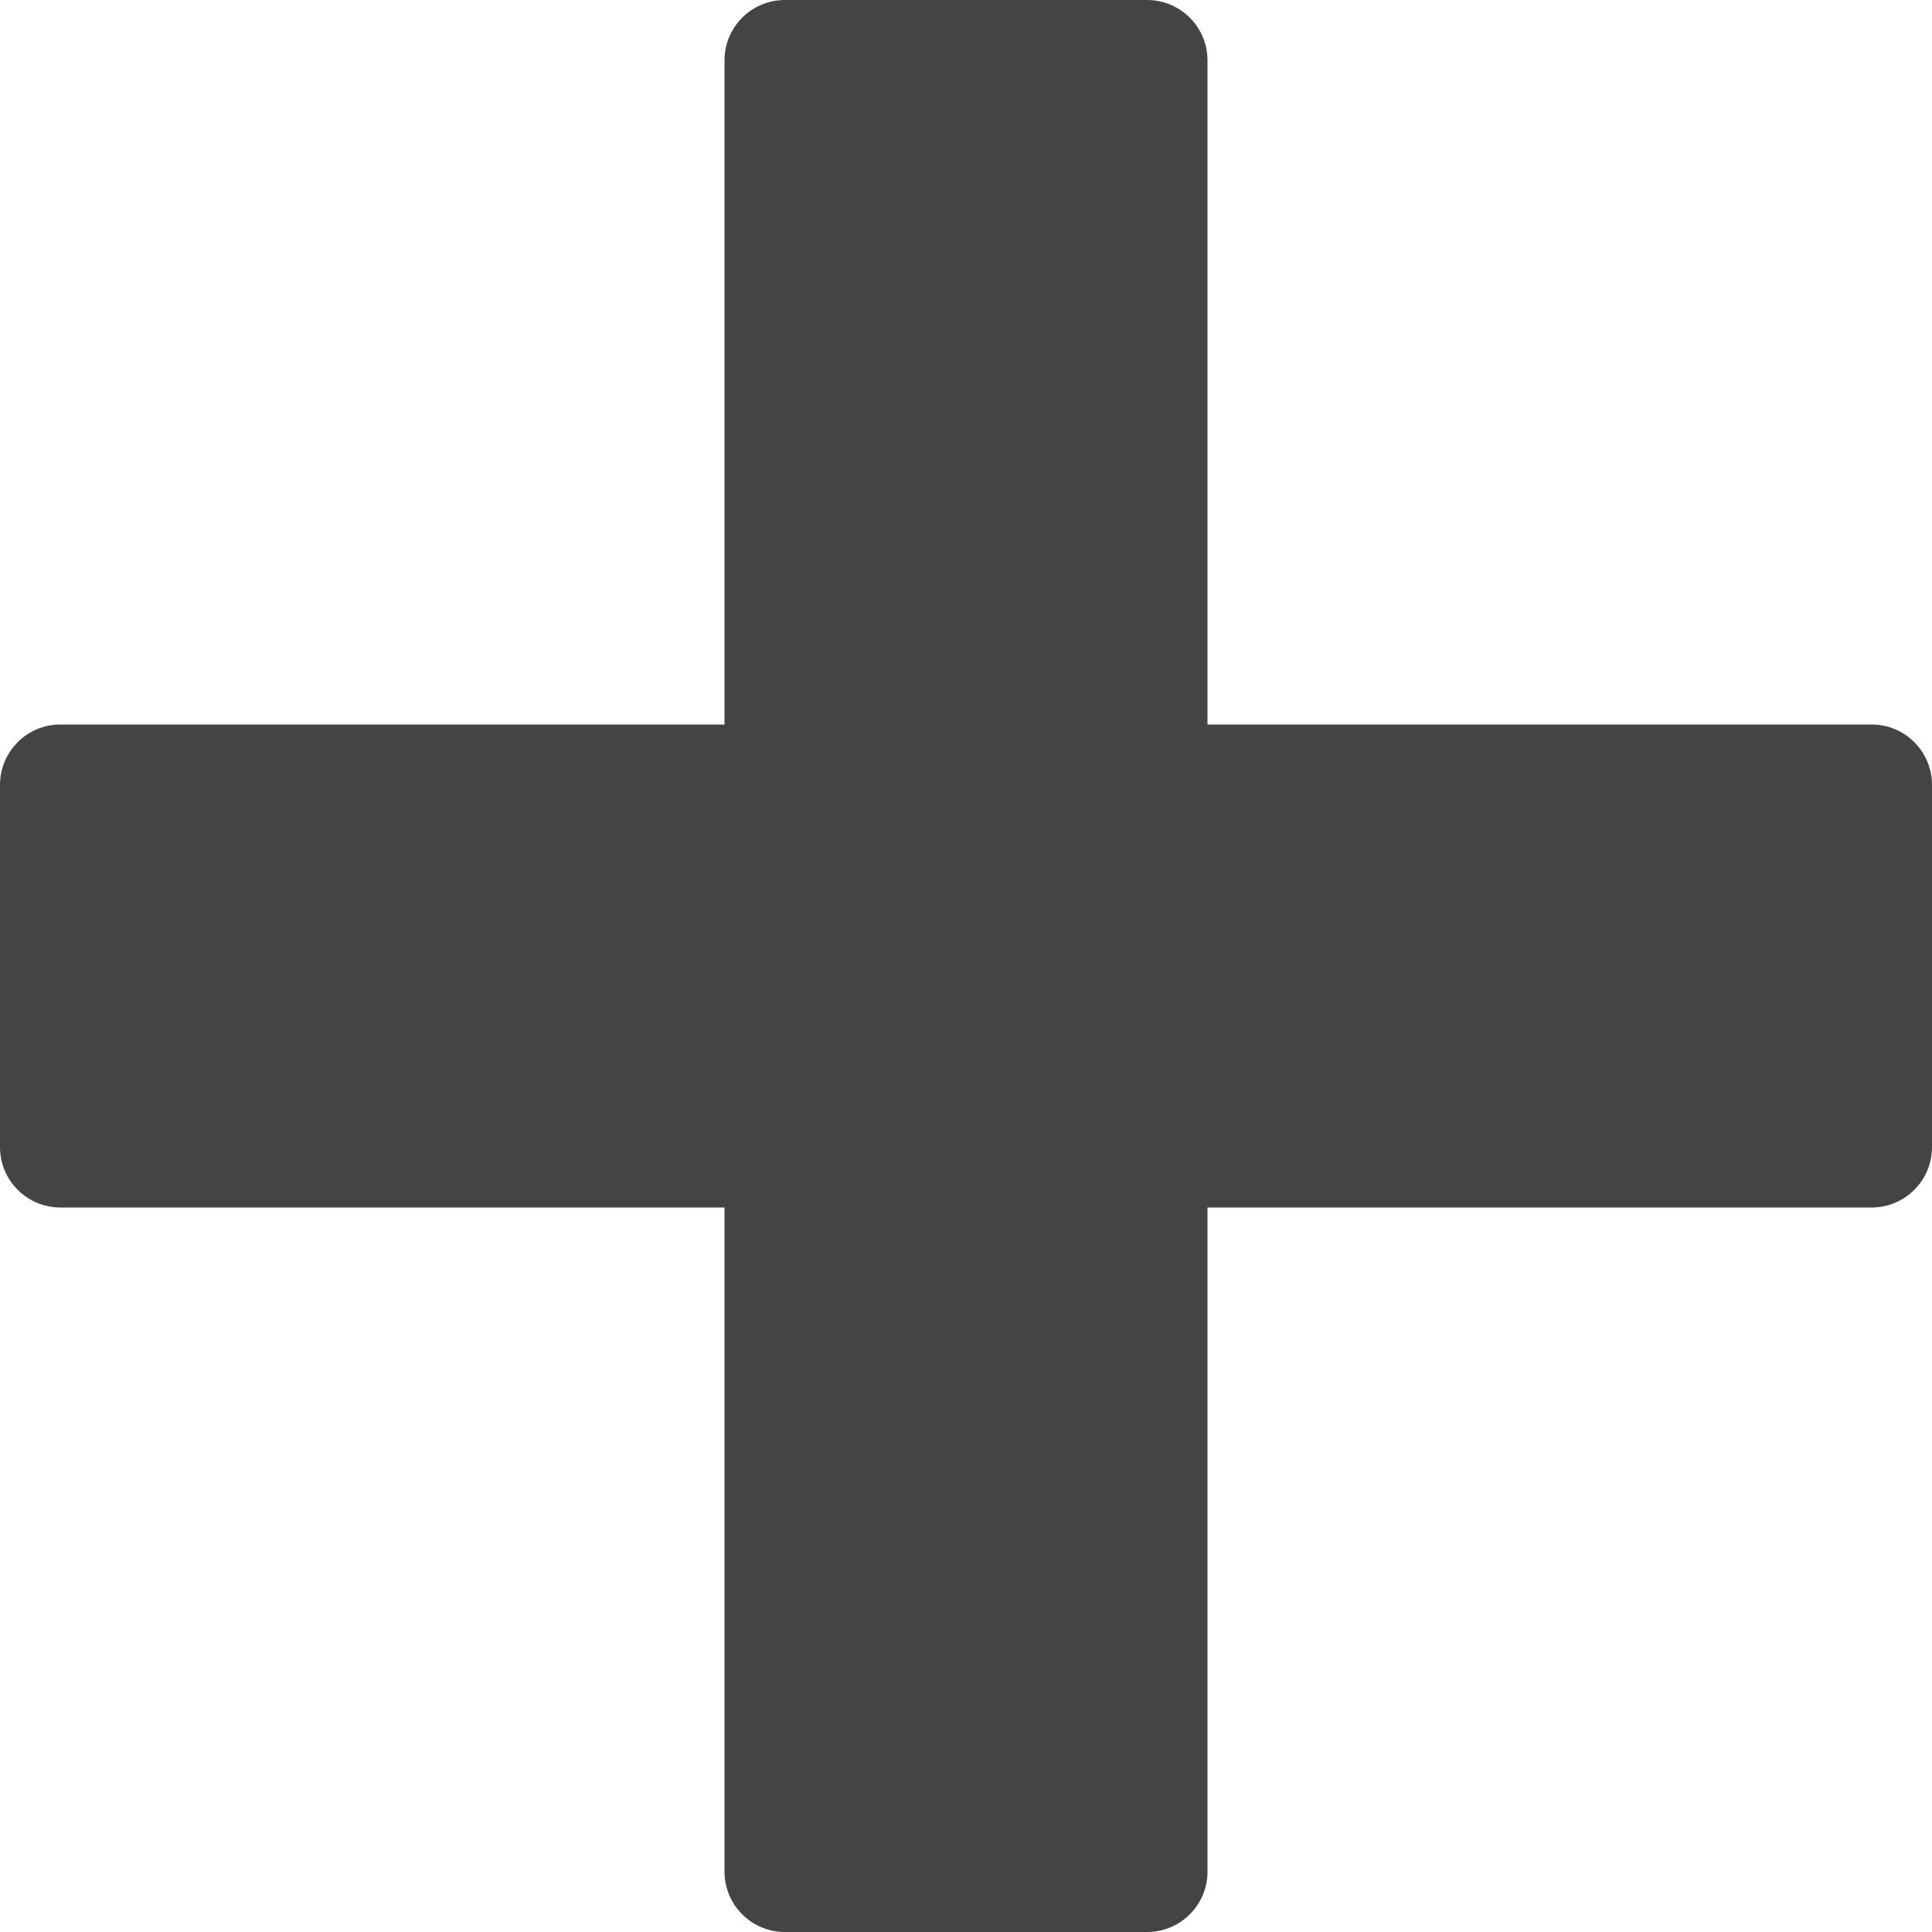
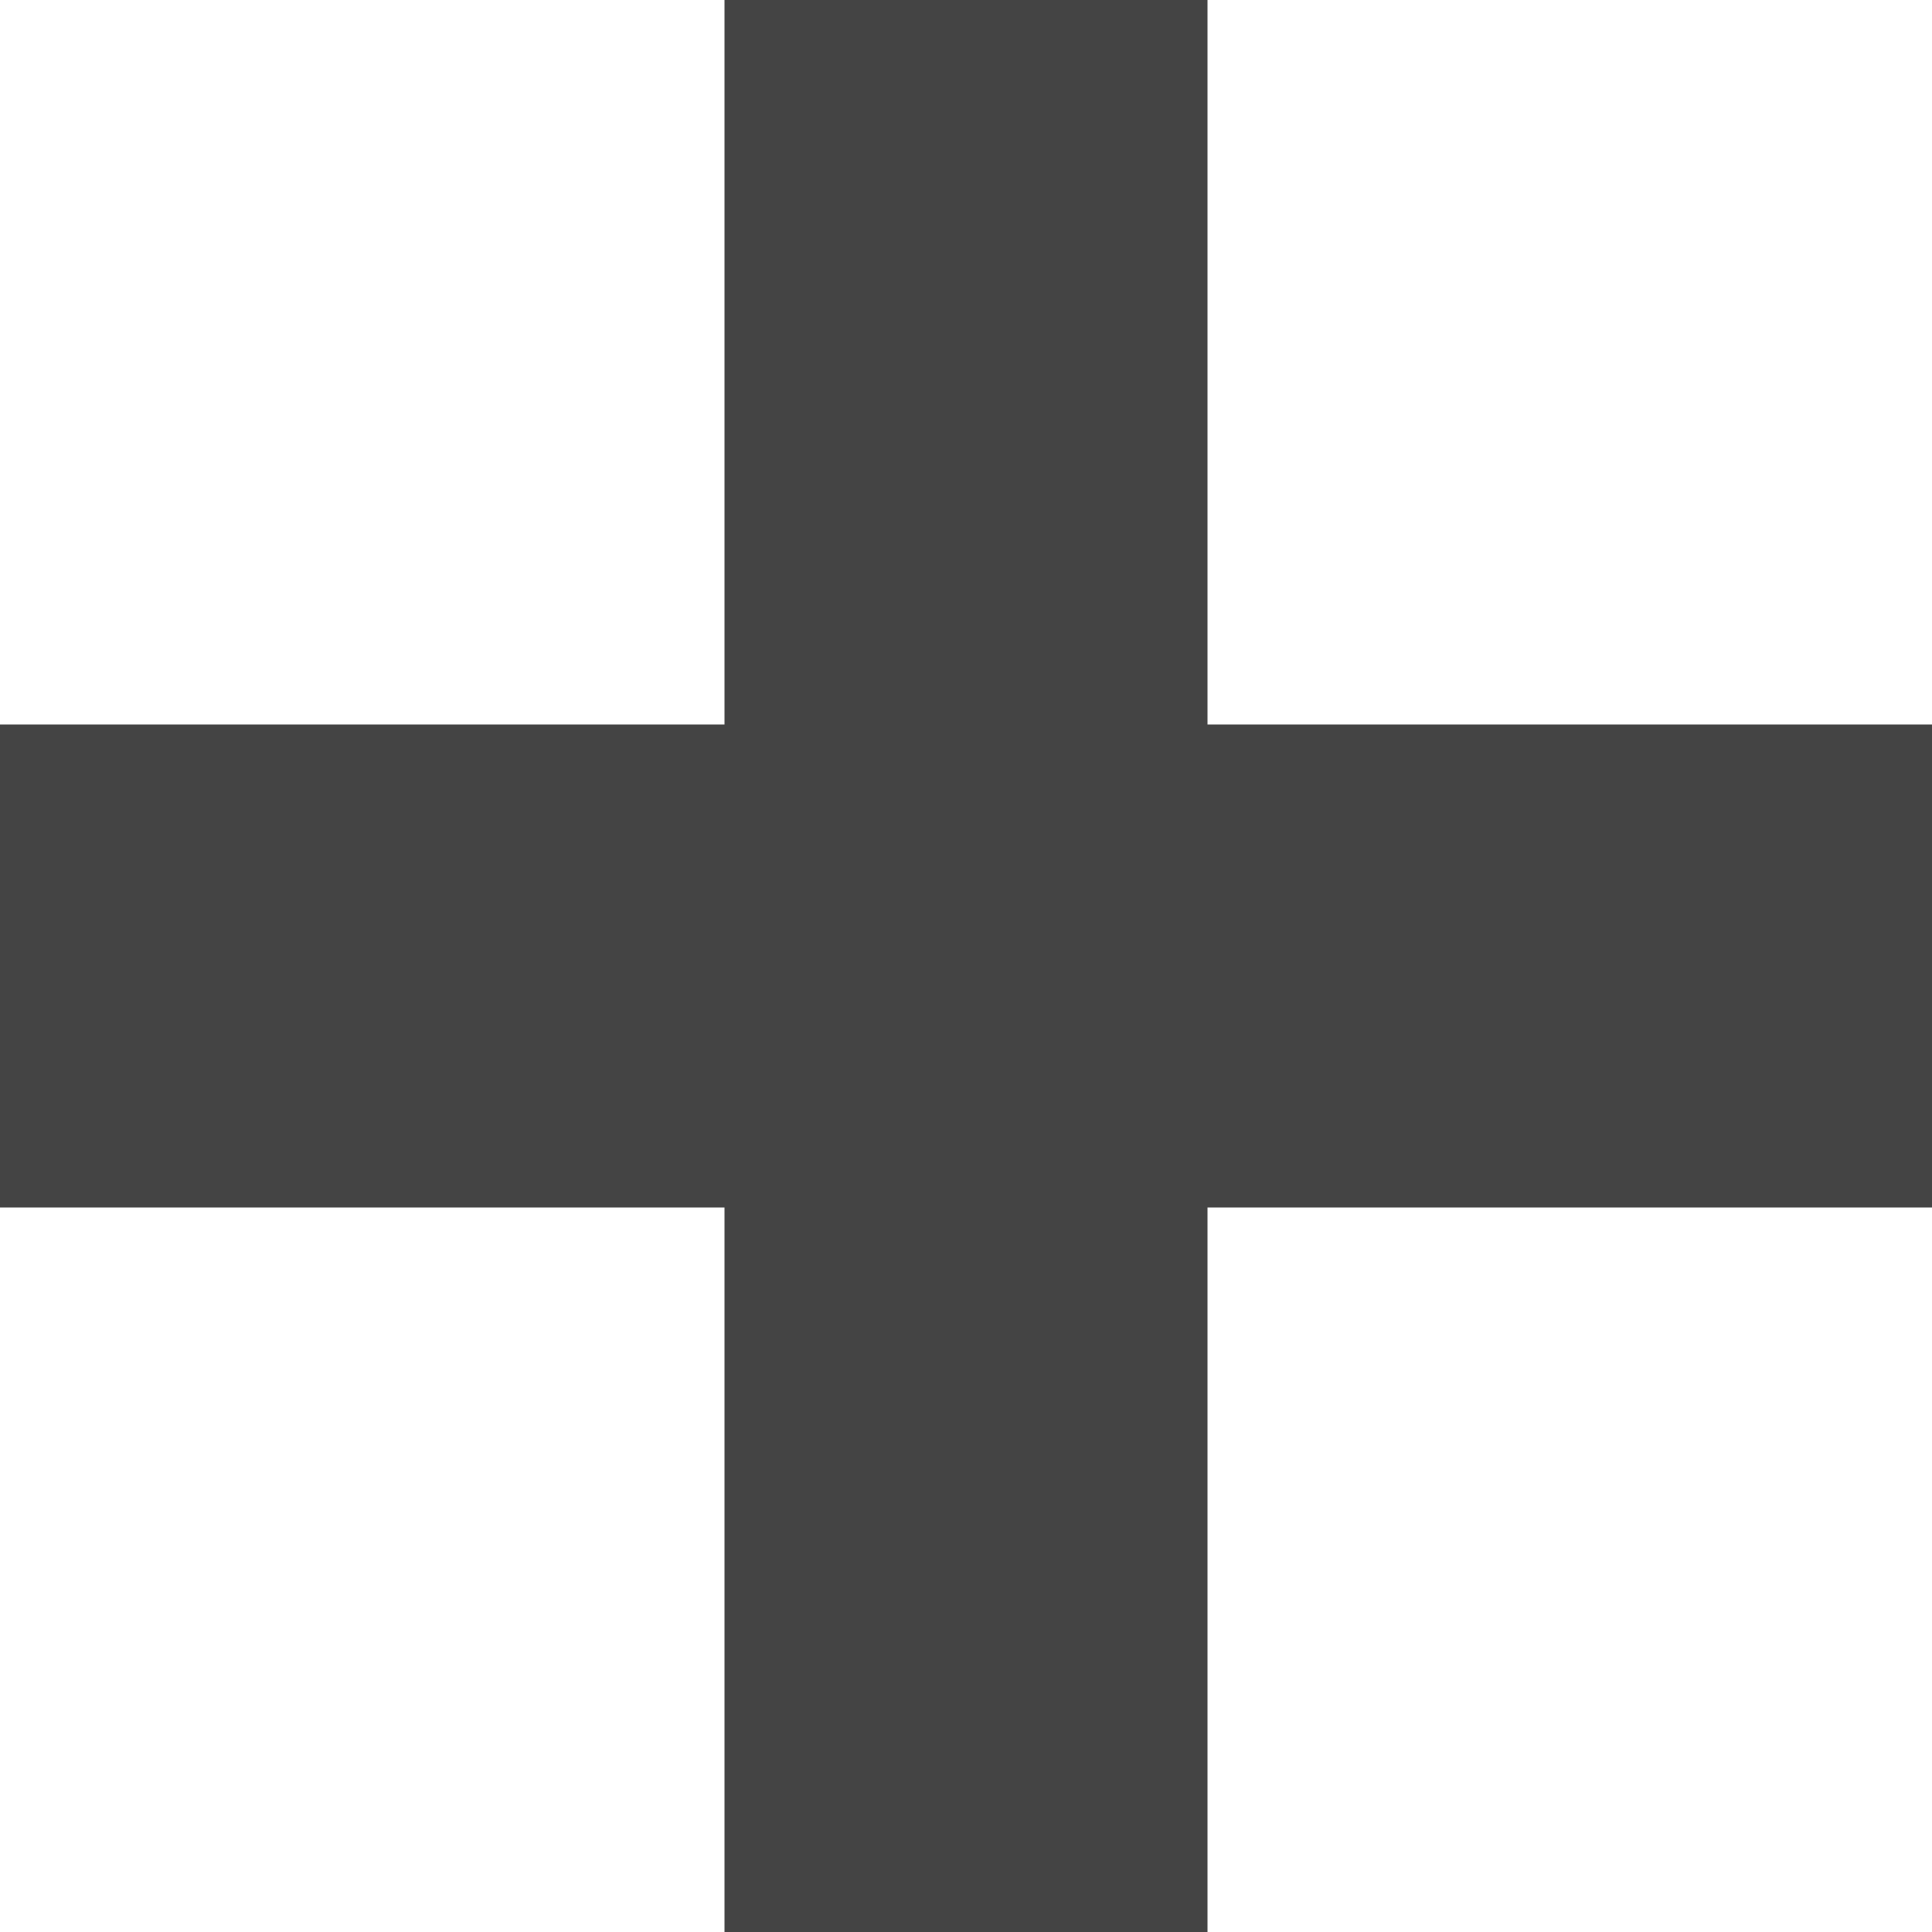
<svg xmlns="http://www.w3.org/2000/svg" version="1.1" width="32" height="32" viewBox="0 0 32 32">
-   <path d="M31 12h-11v-11c0-0.552-0.448-1-1-1h-6c-0.552 0-1 0.448-1 1v11h-11c-0.552 0-1 0.448-1 1v6c0 0.552 0.448 1 1 1h11v11c0 0.552 0.448 1 1 1h6c0.552 0 1-0.448 1-1v-11h11c0.552 0 1-0.448 1-1v-6c0-0.552-0.448-1-1-1z" fill="#444444" />
+   <path d="M32 12h-12v-12h-8v12h-12v8h12v12h8v-12h12z" fill="#444444" />
</svg>
